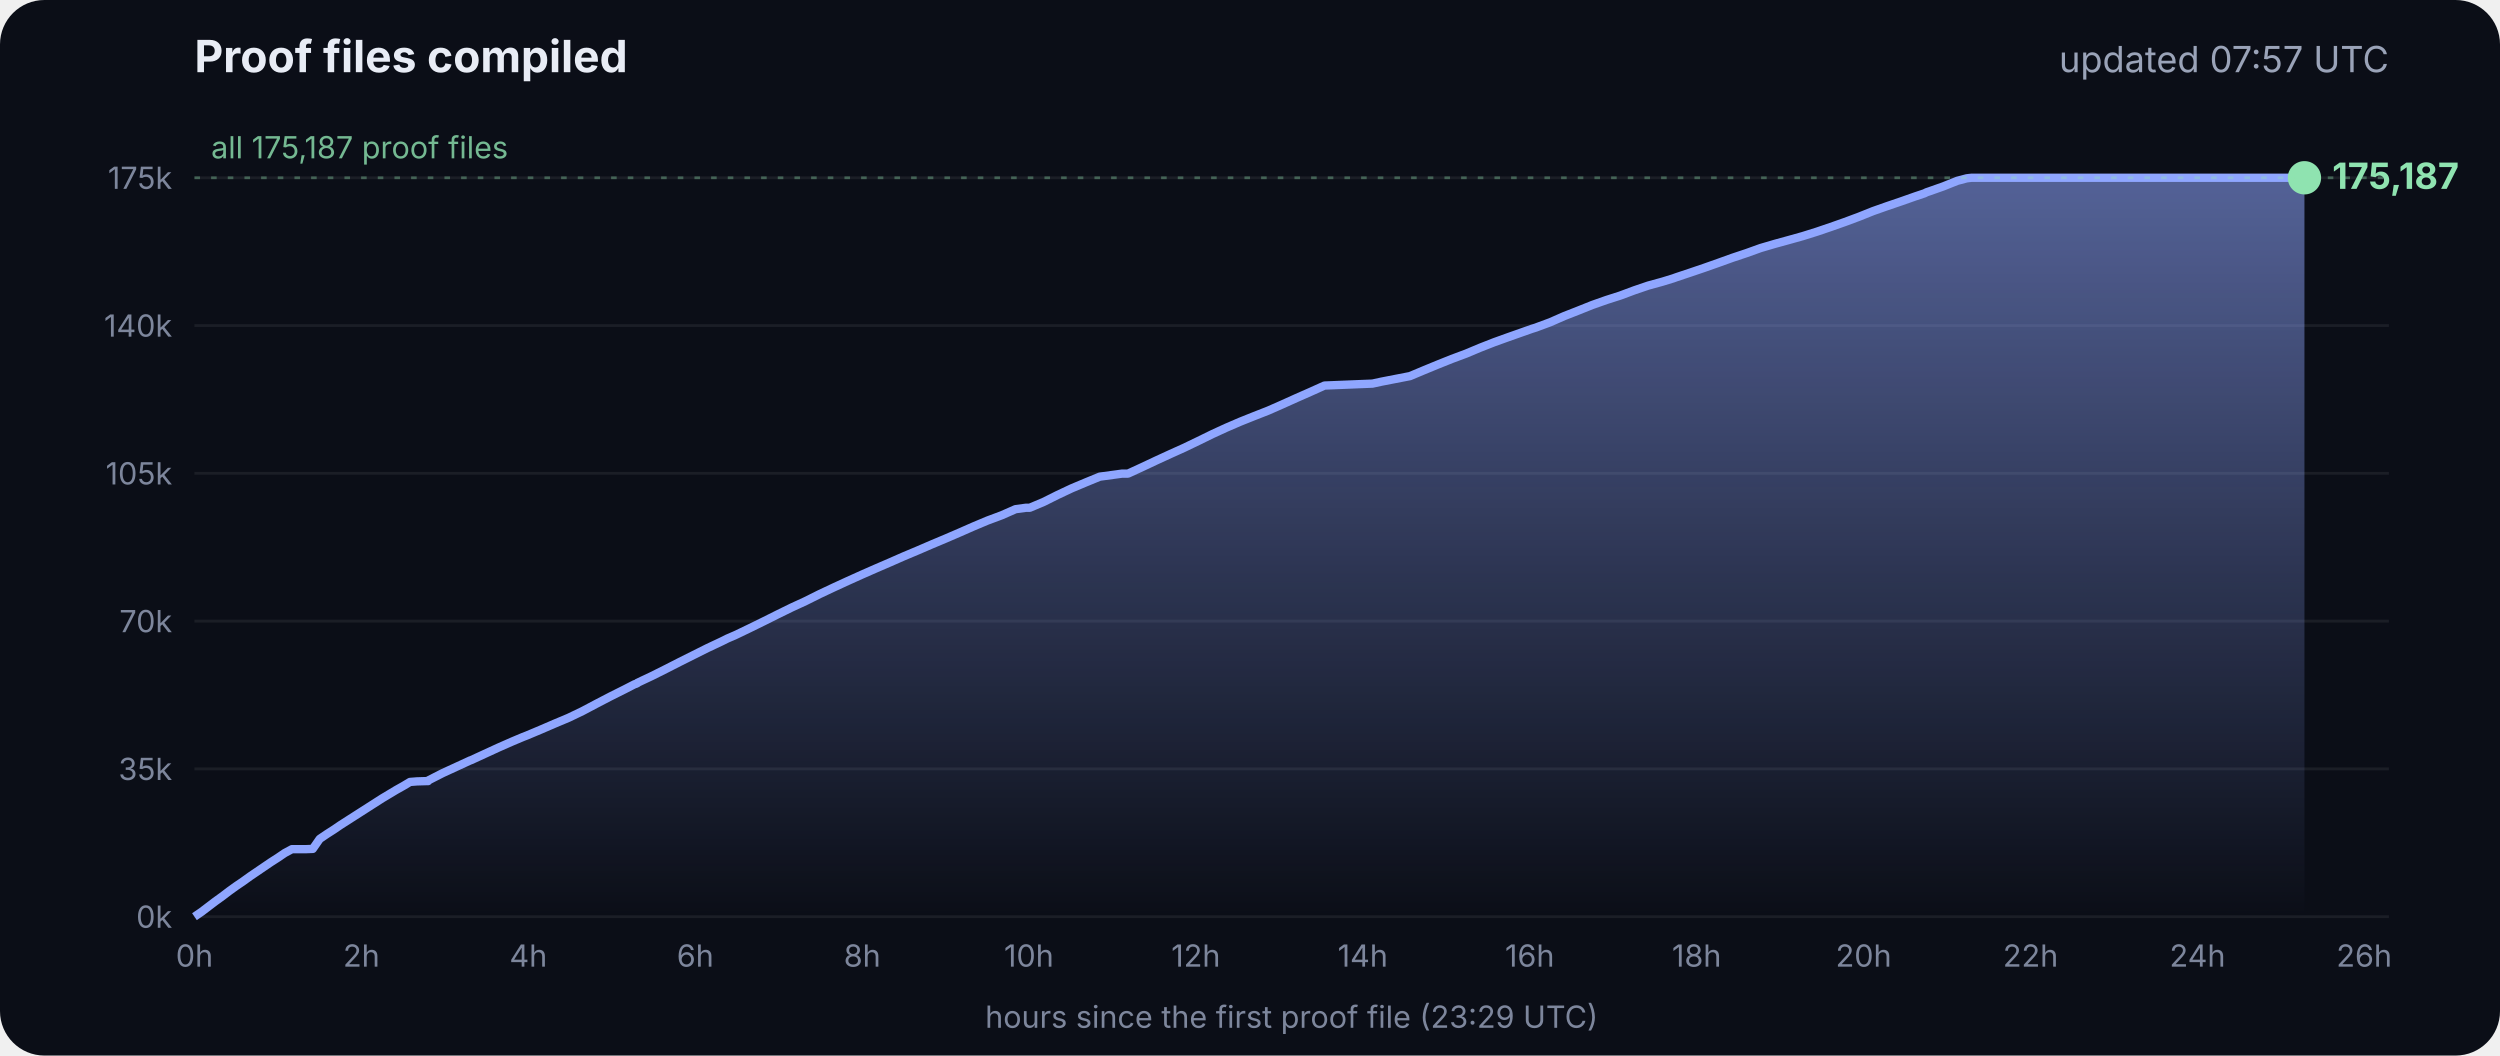
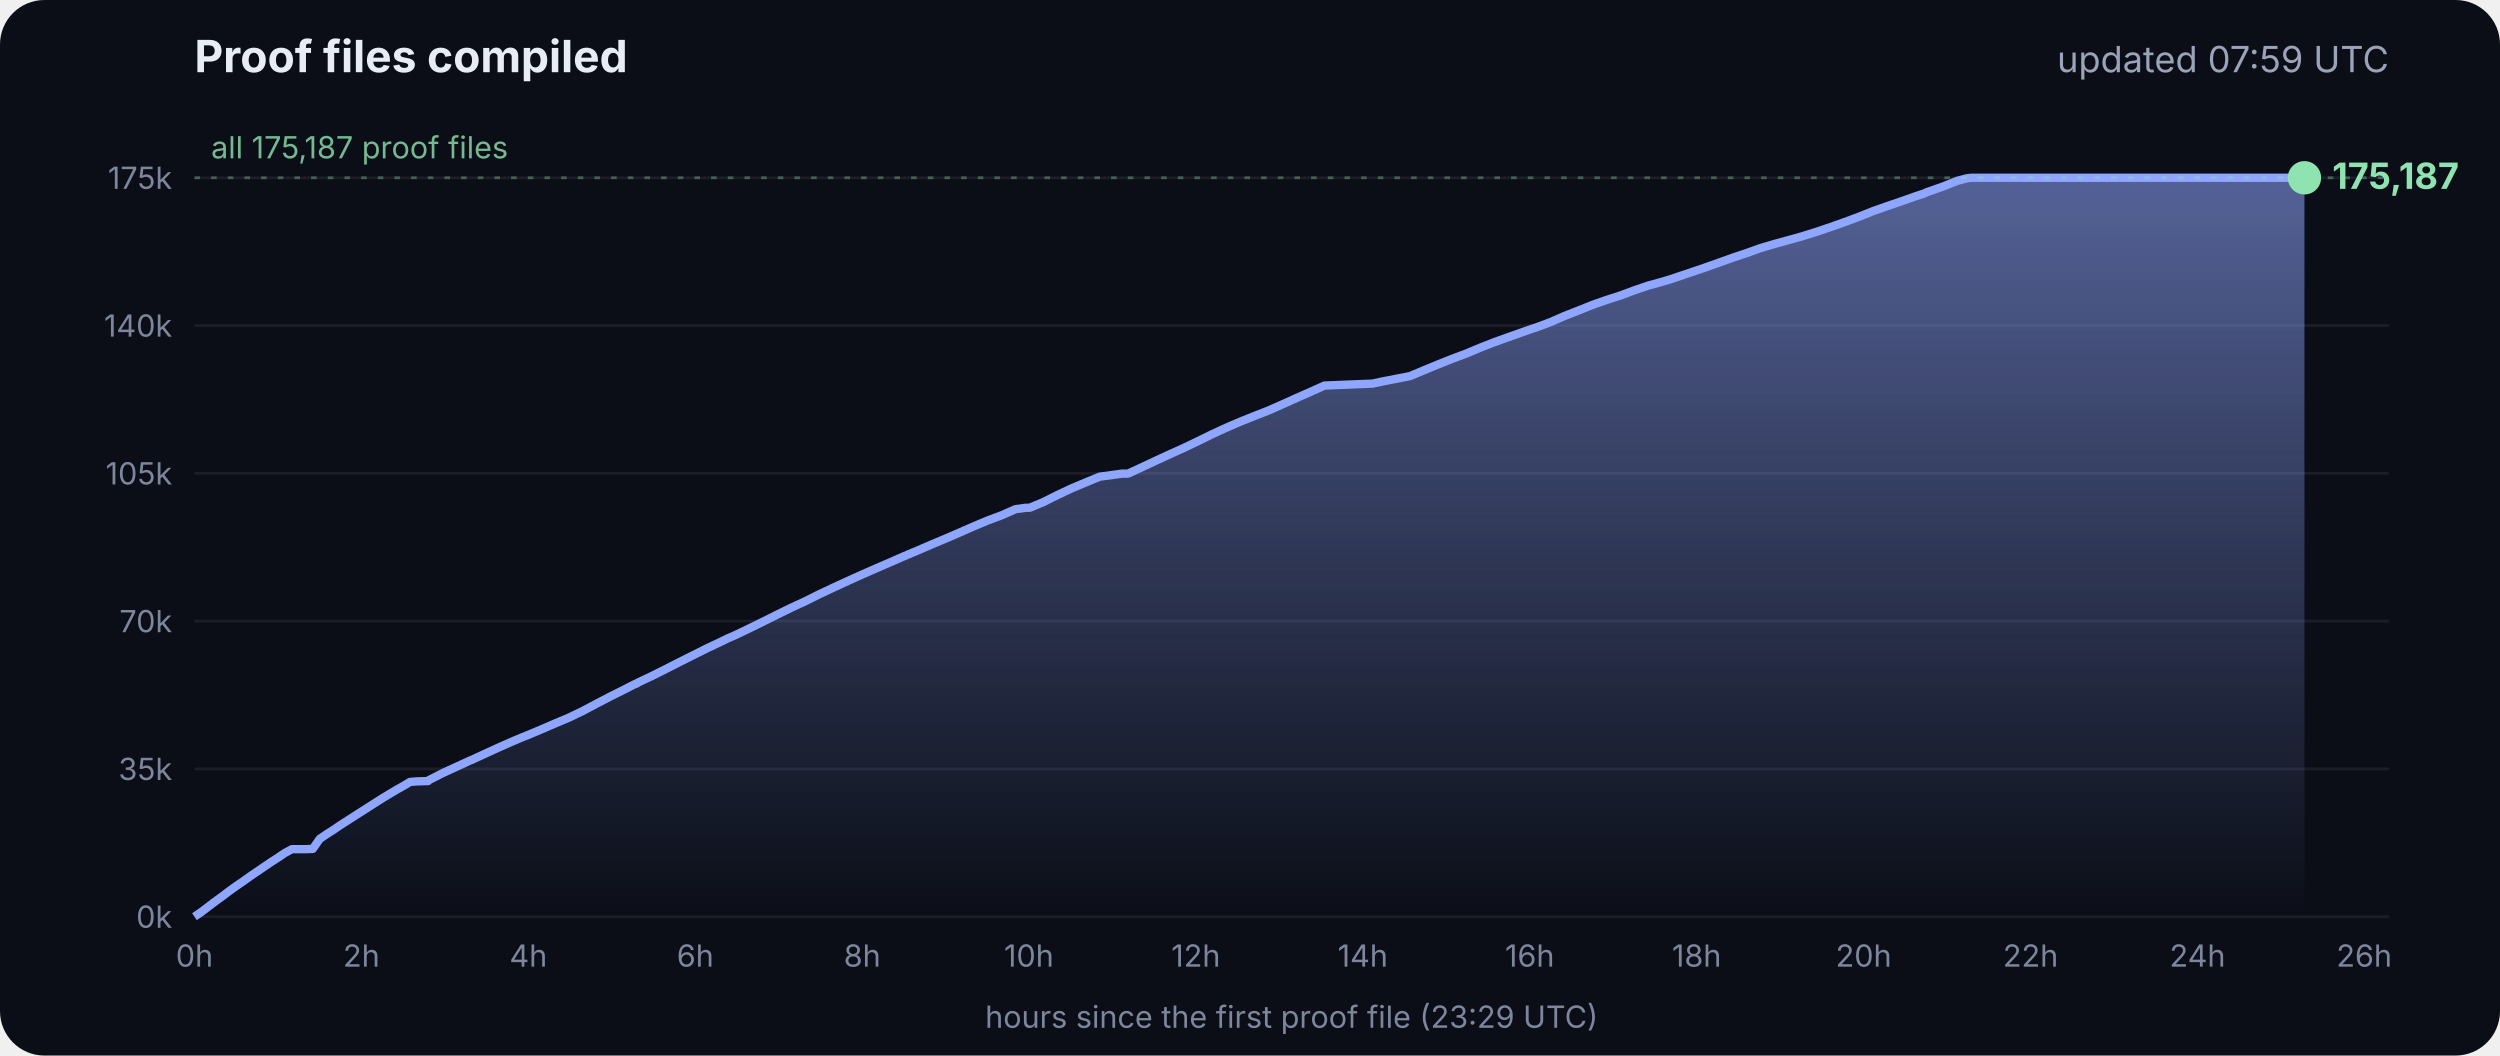
<svg xmlns="http://www.w3.org/2000/svg" viewBox="0 0 900 380" font-family="Inter, -apple-system, Segoe UI, sans-serif">
  <defs>
    <linearGradient id="g" x1="0" y1="0" x2="0" y2="1">
      <stop offset="0" stop-color="#8fa6ff" stop-opacity=".55" />
      <stop offset="1" stop-color="#8fa6ff" stop-opacity="0" />
    </linearGradient>
  </defs>
  <rect width="900" height="380" rx="16" fill="#0b0e17" />
  <text x="70" y="26" fill="#e8ecf5" font-size="16" font-weight="700">Proof files compiled</text>
-   <text x="860" y="26" fill="#9aa3b8" font-size="13" text-anchor="end">updated 07:57 UTC</text>
+   <text x="860" y="26" fill="#9aa3b8" font-size="13" text-anchor="end">updated 07:59 UTC</text>
  <line x1="70" x2="860" y1="330.0" y2="330.0" stroke="#ffffff" stroke-opacity=".07" />
  <text x="62" y="334.0" fill="#7d869c" font-size="11" text-anchor="end">0k</text>
  <line x1="70" x2="860" y1="276.8" y2="276.8" stroke="#ffffff" stroke-opacity=".07" />
  <text x="62" y="280.8" fill="#7d869c" font-size="11" text-anchor="end">35k</text>
  <line x1="70" x2="860" y1="223.6" y2="223.6" stroke="#ffffff" stroke-opacity=".07" />
  <text x="62" y="227.6" fill="#7d869c" font-size="11" text-anchor="end">70k</text>
  <line x1="70" x2="860" y1="170.4" y2="170.4" stroke="#ffffff" stroke-opacity=".07" />
  <text x="62" y="174.4" fill="#7d869c" font-size="11" text-anchor="end">105k</text>
  <line x1="70" x2="860" y1="117.2" y2="117.2" stroke="#ffffff" stroke-opacity=".07" />
  <text x="62" y="121.2" fill="#7d869c" font-size="11" text-anchor="end">140k</text>
  <line x1="70" x2="860" y1="64.0" y2="64.0" stroke="#ffffff" stroke-opacity=".07" />
  <text x="62" y="68.0" fill="#7d869c" font-size="11" text-anchor="end">175k</text>
  <text x="70.0" y="348" fill="#7d869c" font-size="11" text-anchor="middle">0h</text>
  <text x="130.1" y="348" fill="#7d869c" font-size="11" text-anchor="middle">2h</text>
  <text x="190.2" y="348" fill="#7d869c" font-size="11" text-anchor="middle">4h</text>
  <text x="250.3" y="348" fill="#7d869c" font-size="11" text-anchor="middle">6h</text>
  <text x="310.4" y="348" fill="#7d869c" font-size="11" text-anchor="middle">8h</text>
  <text x="370.4" y="348" fill="#7d869c" font-size="11" text-anchor="middle">10h</text>
  <text x="430.5" y="348" fill="#7d869c" font-size="11" text-anchor="middle">12h</text>
  <text x="490.6" y="348" fill="#7d869c" font-size="11" text-anchor="middle">14h</text>
  <text x="550.7" y="348" fill="#7d869c" font-size="11" text-anchor="middle">16h</text>
  <text x="610.8" y="348" fill="#7d869c" font-size="11" text-anchor="middle">18h</text>
  <text x="670.9" y="348" fill="#7d869c" font-size="11" text-anchor="middle">20h</text>
  <text x="731.0" y="348" fill="#7d869c" font-size="11" text-anchor="middle">22h</text>
  <text x="791.1" y="348" fill="#7d869c" font-size="11" text-anchor="middle">24h</text>
  <text x="851.1" y="348" fill="#7d869c" font-size="11" text-anchor="middle">26h</text>
  <polygon points="70.0,330.0 70.0,330.0 72.5,328.3 75.0,326.4 77.5,324.5 80.0,322.7 82.5,320.8 85.0,319.0 87.5,317.3 90.0,315.5 92.5,313.8 95.0,312.1 97.5,310.4 100.0,308.8 102.5,307.1 105.1,305.7 107.6,305.7 110.1,305.7 112.6,305.6 115.1,302.0 117.6,300.3 120.1,298.7 122.6,297.0 125.1,295.4 127.6,293.8 130.1,292.2 132.6,290.6 135.1,289.0 137.6,287.4 140.1,285.9 142.6,284.4 145.1,283.0 147.6,281.5 150.1,281.3 153.5,281.2 153.7,281.2 154.1,281.2 154.3,280.9 159.4,278.3 164.4,276.0 169.4,273.7 169.5,273.7 174.5,271.4 179.5,269.1 184.5,266.9 188.3,265.3 189.6,264.8 194.6,262.7 199.7,260.5 204.7,258.4 209.7,256.0 214.8,253.3 219.8,250.7 224.8,248.2 228.5,246.3 228.9,246.2 229.5,245.9 229.5,245.8 234.6,243.4 239.6,240.9 244.7,238.3 249.7,235.8 254.7,233.3 259.8,230.9 261.8,229.9 264.8,228.6 269.8,226.2 274.9,223.7 279.9,221.2 285.0,218.7 290.0,216.4 295.0,213.9 300.1,211.5 305.1,209.2 310.2,206.9 315.2,204.7 320.3,202.5 325.3,200.3 330.3,198.2 335.4,196.0 340.4,193.9 345.5,191.7 350.5,189.5 355.5,187.4 360.6,185.5 365.6,183.3 369.3,182.8 370.7,182.8 375.7,180.7 380.7,178.2 385.8,175.8 390.8,173.7 395.9,171.6 404.0,170.5 406.1,170.5 411.1,168.2 416.2,165.8 421.2,163.5 426.3,161.2 431.3,158.8 436.4,156.3 441.4,154.0 446.5,151.8 451.5,149.8 456.6,147.8 461.6,145.6 466.7,143.3 471.7,141.1 476.8,138.8 494.1,138.1 497.3,137.4 507.6,135.4 512.6,133.3 517.7,131.2 522.7,129.2 527.8,127.3 532.8,125.2 537.9,123.2 542.9,121.4 548.0,119.6 551.4,118.4 553.0,117.9 553.5,117.7 558.1,116.0 563.1,113.8 568.2,111.8 573.2,109.8 578.3,108.0 583.3,106.4 588.4,104.5 593.4,102.8 598.5,101.4 602.4,100.2 603.5,99.8 608.6,98.1 613.6,96.4 618.7,94.6 623.7,92.8 628.8,91.1 633.8,89.3 635.5,88.8 638.9,87.8 644.0,86.4 649.0,85.0 654.1,83.4 659.1,81.7 664.2,79.9 669.3,78.0 674.3,76.0 679.4,74.2 684.4,72.5 689.5,70.7 692.8,69.6 693.6,69.2 694.5,68.9 699.6,67.1 704.6,65.1 708.0,64.2 708.8,64.1 709.7,64.0 713.4,64.0 715.2,64.0 718.5,64.0 723.5,64.0 728.6,64.0 733.7,64.0 738.7,64.0 743.7,64.0 748.8,64.0 753.9,64.0 758.9,64.0 764.0,64.0 769.0,64.0 774.1,64.0 779.1,64.0 784.2,64.0 789.2,64.0 794.3,64.0 797.0,64.0 798.2,64.0 799.3,64.0 804.4,64.0 809.4,64.0 814.5,64.0 818.9,64.0 819.1,64.0 819.5,64.0 822.0,64.0 824.6,64.0 826.0,64.0 826.0,64.0 826.4,64.0 828.9,64.0 829.2,64.0 829.6,64.0 829.6,330.0" fill="url(#g)" />
  <polyline points="70.0,330.0 72.5,328.3 75.0,326.4 77.5,324.5 80.0,322.7 82.5,320.8 85.0,319.0 87.5,317.3 90.0,315.5 92.5,313.8 95.0,312.1 97.5,310.4 100.0,308.8 102.5,307.1 105.1,305.7 107.6,305.7 110.1,305.7 112.6,305.6 115.1,302.0 117.6,300.3 120.1,298.7 122.6,297.0 125.1,295.4 127.6,293.8 130.1,292.2 132.6,290.6 135.1,289.0 137.6,287.4 140.1,285.9 142.6,284.4 145.1,283.0 147.6,281.5 150.1,281.3 153.5,281.2 153.7,281.2 154.1,281.2 154.3,280.9 159.4,278.3 164.4,276.0 169.4,273.7 169.5,273.7 174.5,271.4 179.5,269.1 184.5,266.9 188.3,265.3 189.6,264.8 194.6,262.7 199.7,260.5 204.7,258.4 209.7,256.0 214.8,253.3 219.8,250.7 224.8,248.2 228.5,246.3 228.9,246.2 229.5,245.9 229.5,245.8 234.6,243.4 239.6,240.9 244.7,238.3 249.7,235.8 254.7,233.3 259.8,230.9 261.8,229.9 264.8,228.6 269.8,226.2 274.9,223.7 279.9,221.2 285.0,218.7 290.0,216.4 295.0,213.9 300.1,211.5 305.1,209.2 310.2,206.9 315.2,204.7 320.3,202.5 325.3,200.3 330.3,198.2 335.4,196.0 340.4,193.9 345.5,191.7 350.5,189.5 355.5,187.4 360.6,185.5 365.6,183.3 369.3,182.8 370.7,182.8 375.7,180.7 380.7,178.2 385.8,175.8 390.8,173.7 395.9,171.6 404.0,170.5 406.1,170.5 411.1,168.2 416.2,165.8 421.2,163.5 426.3,161.2 431.3,158.8 436.4,156.3 441.4,154.0 446.5,151.8 451.5,149.8 456.6,147.8 461.6,145.6 466.7,143.3 471.7,141.1 476.8,138.8 494.1,138.1 497.3,137.4 507.6,135.4 512.6,133.3 517.7,131.2 522.7,129.2 527.8,127.3 532.8,125.2 537.9,123.2 542.9,121.4 548.0,119.6 551.4,118.4 553.0,117.9 553.5,117.7 558.1,116.0 563.1,113.8 568.2,111.8 573.2,109.8 578.3,108.0 583.3,106.4 588.4,104.5 593.4,102.8 598.5,101.4 602.4,100.2 603.5,99.8 608.6,98.1 613.6,96.4 618.7,94.6 623.7,92.8 628.8,91.1 633.8,89.3 635.5,88.8 638.9,87.8 644.0,86.4 649.0,85.0 654.1,83.4 659.1,81.7 664.2,79.9 669.3,78.0 674.3,76.0 679.4,74.2 684.4,72.5 689.5,70.7 692.8,69.6 693.6,69.2 694.5,68.9 699.6,67.1 704.6,65.1 708.0,64.2 708.8,64.1 709.7,64.0 713.4,64.0 715.2,64.0 718.5,64.0 723.5,64.0 728.6,64.0 733.7,64.0 738.7,64.0 743.7,64.0 748.8,64.0 753.9,64.0 758.9,64.0 764.0,64.0 769.0,64.0 774.1,64.0 779.1,64.0 784.2,64.0 789.2,64.0 794.3,64.0 797.0,64.0 798.2,64.0 799.3,64.0 804.4,64.0 809.4,64.0 814.5,64.0 818.9,64.0 819.1,64.0 819.5,64.0 822.0,64.0 824.6,64.0 826.0,64.0 826.0,64.0 826.4,64.0 828.9,64.0 829.2,64.0 829.6,64.0" fill="none" stroke="#8fa6ff" stroke-width="3" stroke-linejoin="round" />
  <circle cx="829.6" cy="64.0" r="6" fill="#8fe3b0" />
  <text x="839.6" y="68.0" fill="#8fe3b0" font-size="13" font-weight="700">175,187</text>
  <line x1="70" x2="860" y1="64.0" y2="64.0" stroke="#8fe3b0" stroke-opacity=".35" stroke-dasharray="2 4" />
  <text x="76" y="57.0" fill="#8fe3b0" fill-opacity=".8" font-size="11">all 175,187 proof files</text>
  <text x="465" y="370" fill="#7d869c" font-size="11" text-anchor="middle">hours since the first proof file (23:29 UTC)</text>
</svg>
